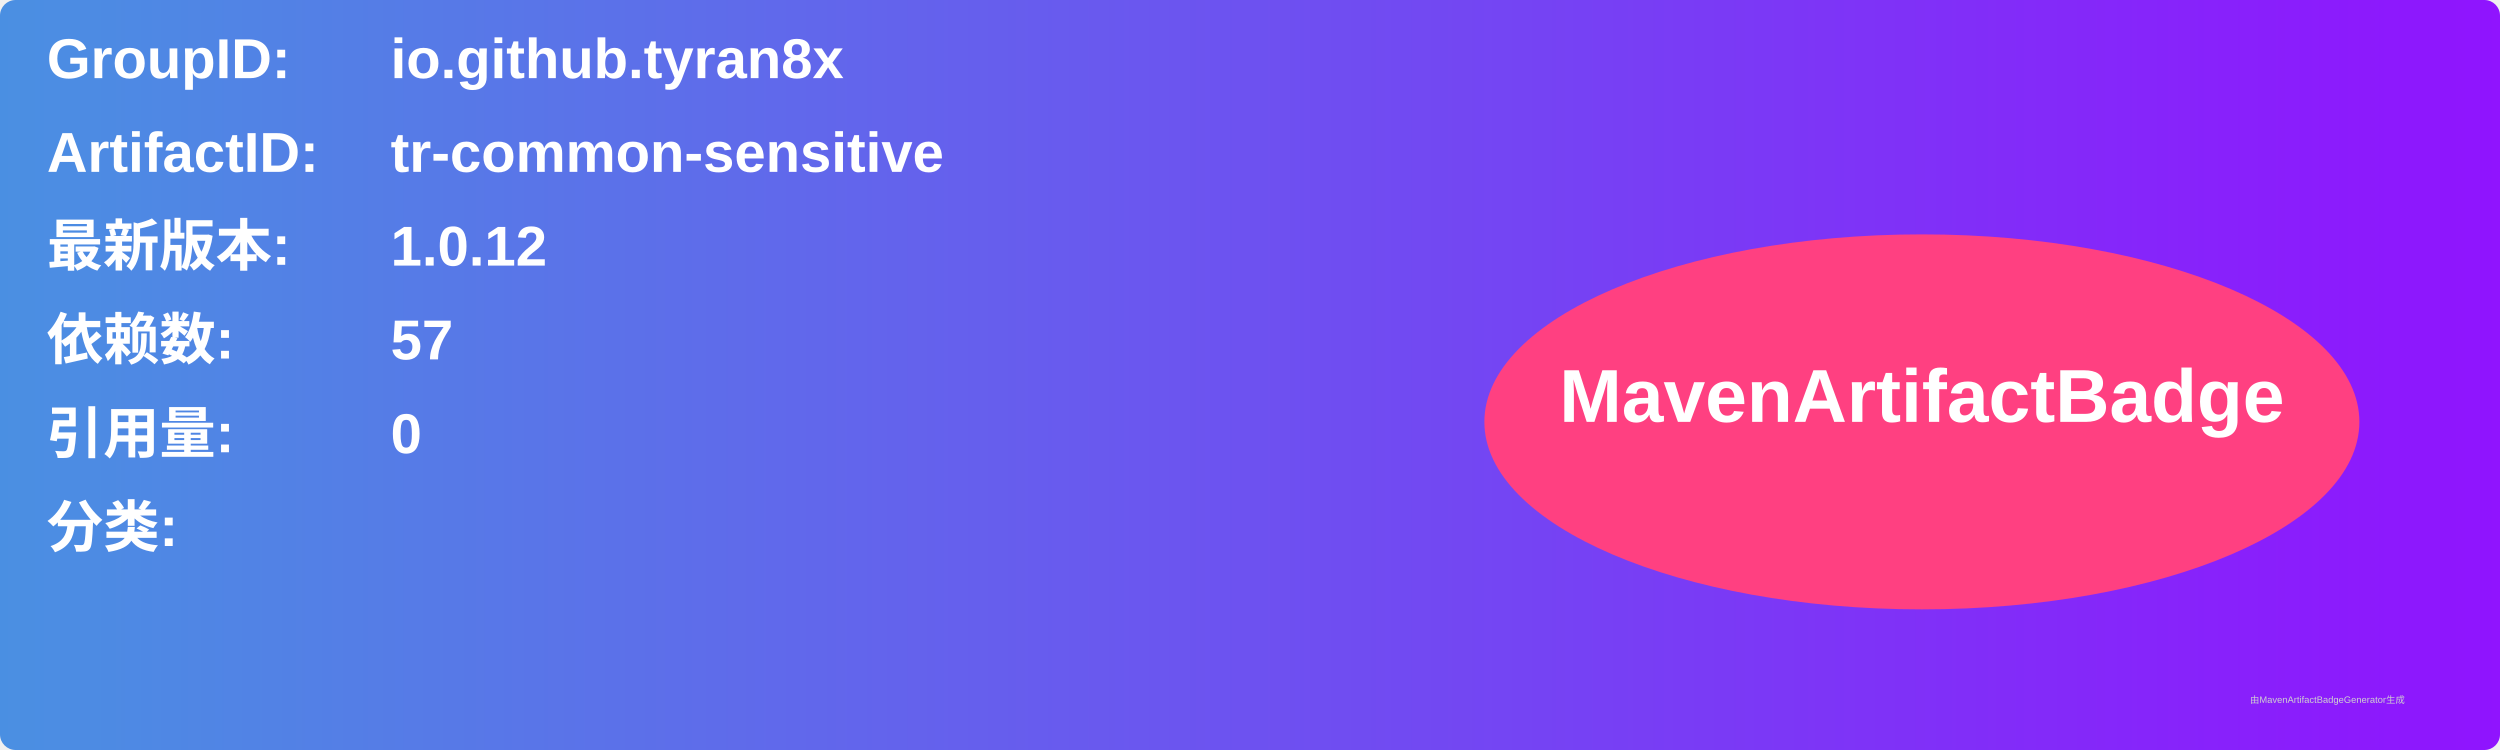
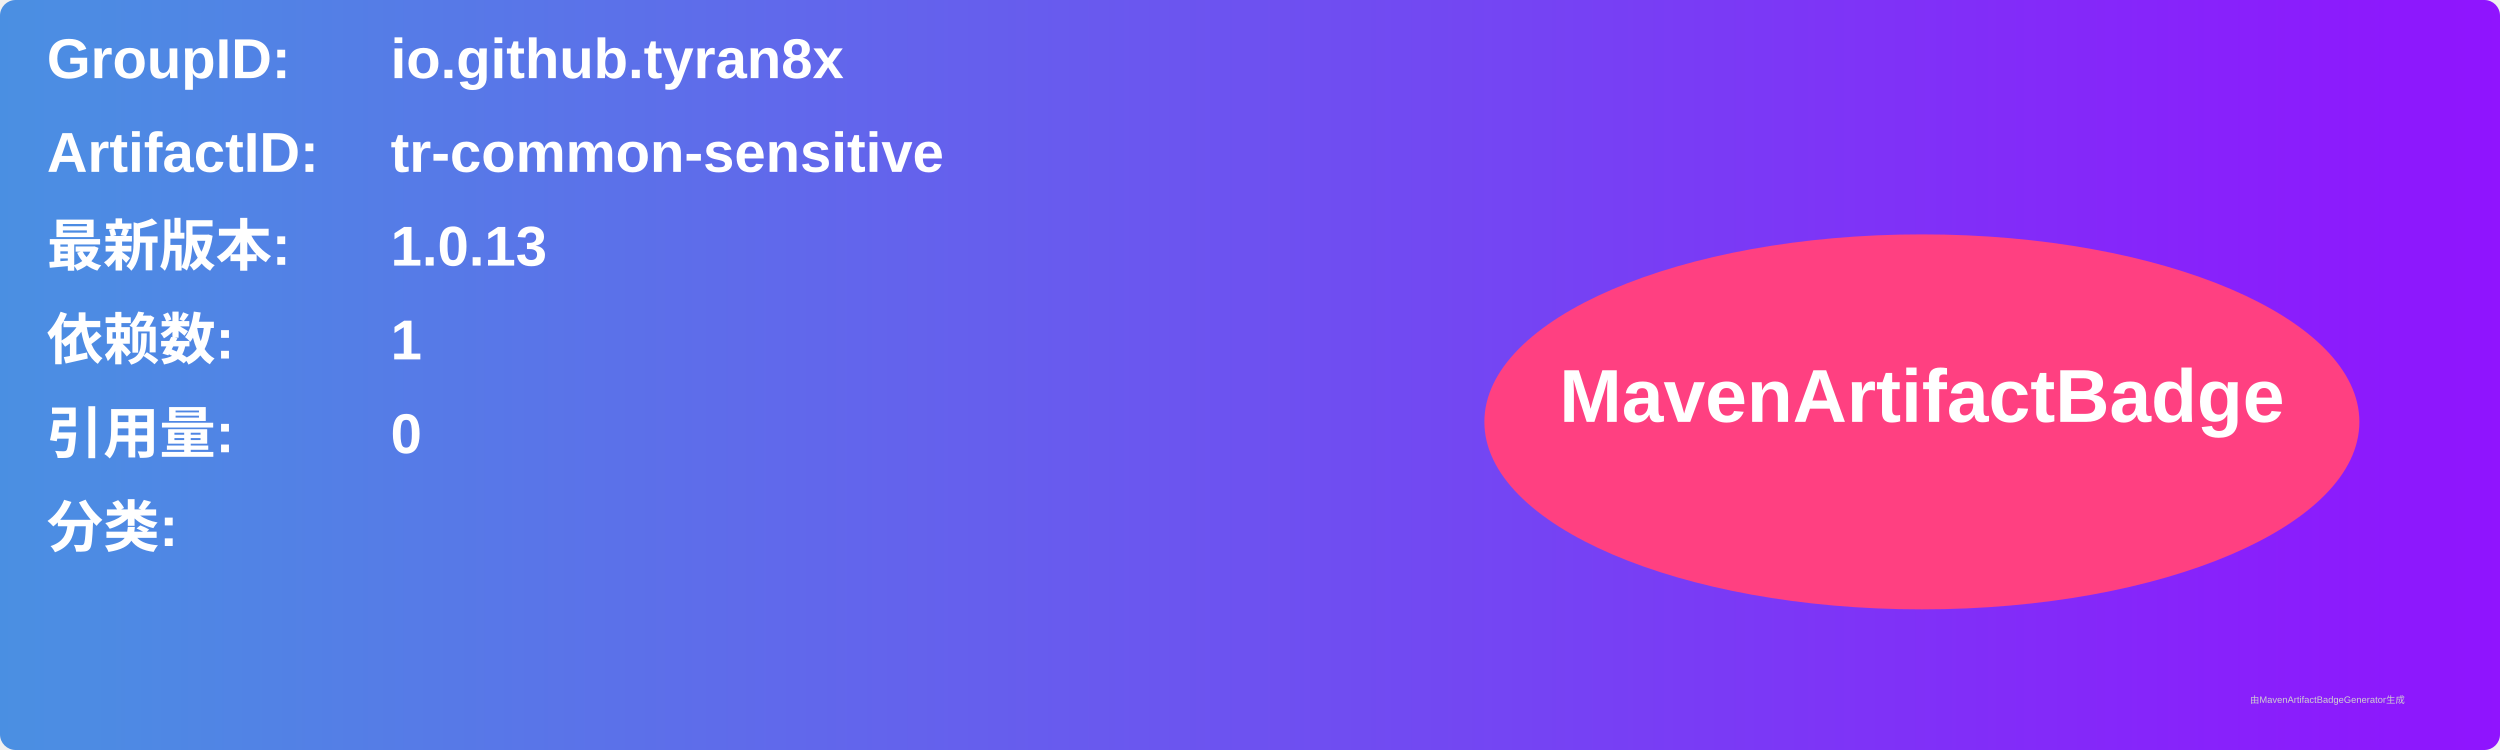
<svg xmlns="http://www.w3.org/2000/svg" width="800" height="240" viewBox="0 0 800 240">
  <linearGradient id="grad" x1="0%" y1="0%" x2="100%" y2="0%">
    <stop offset="0%" stop-color="#4a90e2" />
    <stop offset="100%" stop-color="#9013fe" />
  </linearGradient>
  <rect width="100%" height="100%" rx="5" ry="5" fill="url(#grad)" />
  <g transform="translate(15, 15)">
    <text x="0" y="10" font-family="Arial" font-size="18" fill="white" font-weight="bold" width="260">GroupID:</text>
    <text x="110" y="10" font-family="Arial" font-size="18" fill="white" font-weight="bold" width="460">io.github.tyran8x</text>
    <text x="0" y="40" font-family="Arial" font-size="18" fill="white" font-weight="bold" width="260">ArtifactID:</text>
    <text x="110" y="40" font-family="Arial" font-size="18" fill="white" font-weight="bold" width="460">tr-common-sensitive</text>
    <text x="0" y="70" font-family="Arial" font-size="18" fill="white" font-weight="bold">最新版本:</text>
    <text x="110" y="70" font-family="Arial" font-size="18" fill="white" font-weight="bold">
-       <tspan font-weight="bold">1.0.12</tspan>
+       <tspan font-weight="bold">1.0.13</tspan>
    </text>
    <text x="0" y="100" font-family="Arial" font-size="18" fill="white" font-weight="bold">依赖数: </text>
    <text x="110" y="100" font-family="Arial" font-size="18" fill="white">
-       <tspan font-weight="bold">57</tspan>
+       <tspan font-weight="bold">1</tspan>
    </text>
    <text x="0" y="130" font-family="Arial" font-size="18" fill="white" font-weight="bold">引用量: </text>
    <text x="110" y="130" font-family="Arial" font-size="18" fill="white">
      <tspan font-weight="bold">0</tspan>
    </text>
    <text x="0" y="160" font-family="Arial" font-size="18" fill="white" font-weight="bold">分类:</text>
    <text x="10" y="190" font-family="Arial" font-size="10" fill="white">
      <tspan font-weight="bold" />
    </text>
    <ellipse cx="600" cy="120" rx="140" ry="60" fill="#ff4081" />
    <text x="600" y="120" text-anchor="middle" font-family="Arial" font-size="24" fill="white" font-weight="bold">MavenArtifactBadge</text>
  </g>
  <text x="720" y="225" font-family="Arial" font-size="3" fill="#d0d0d0">由MavenArtifactBadgeGenerator生成</text>
</svg>
